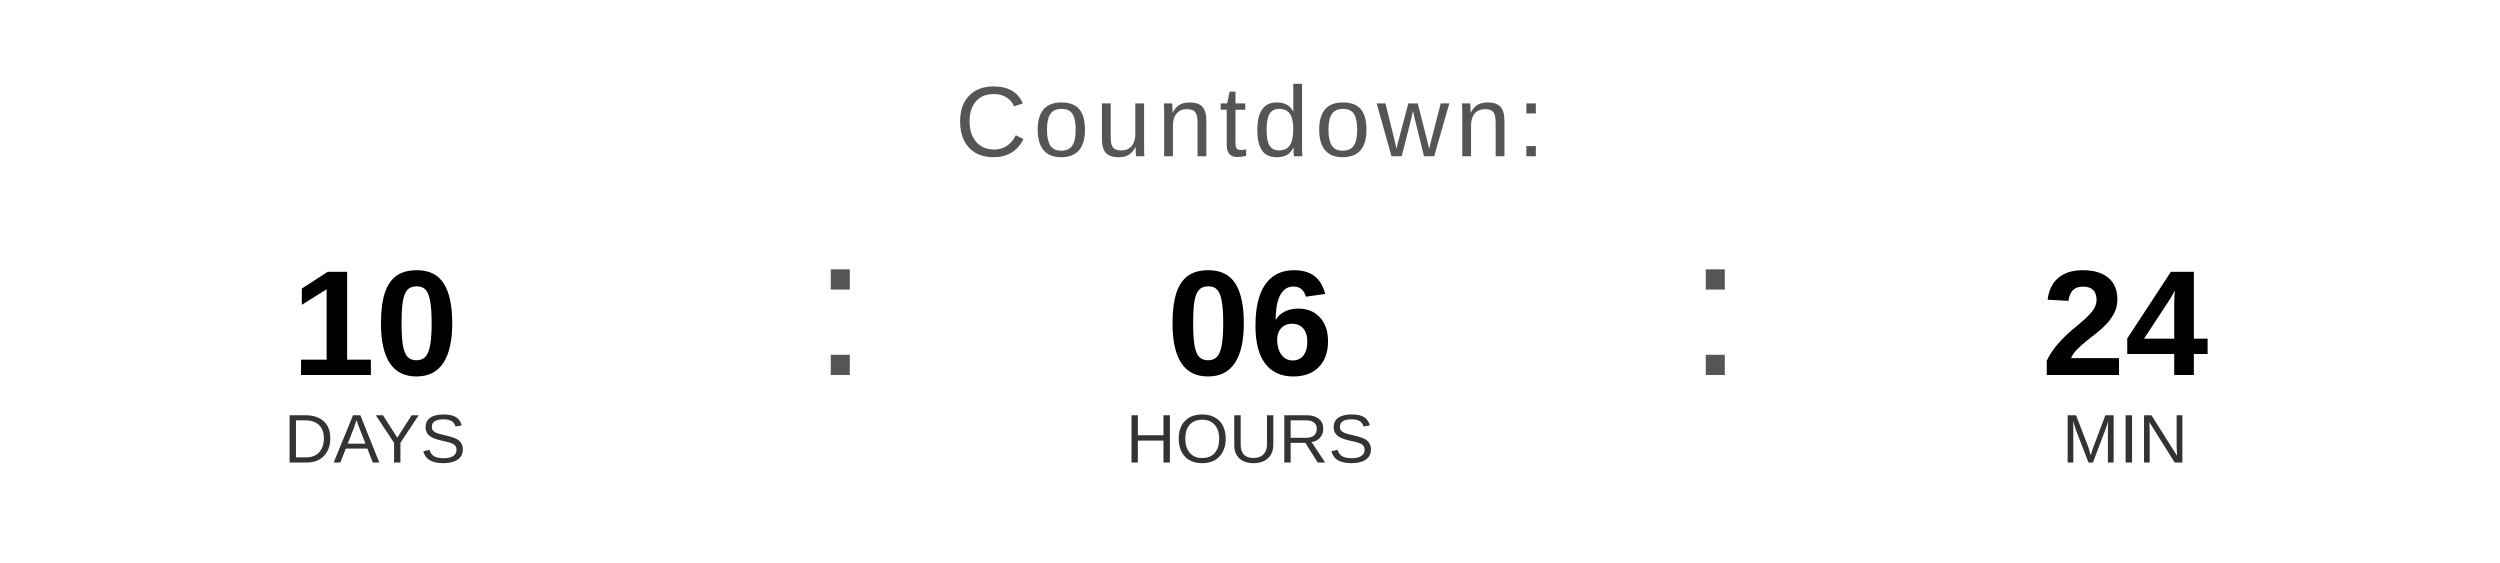
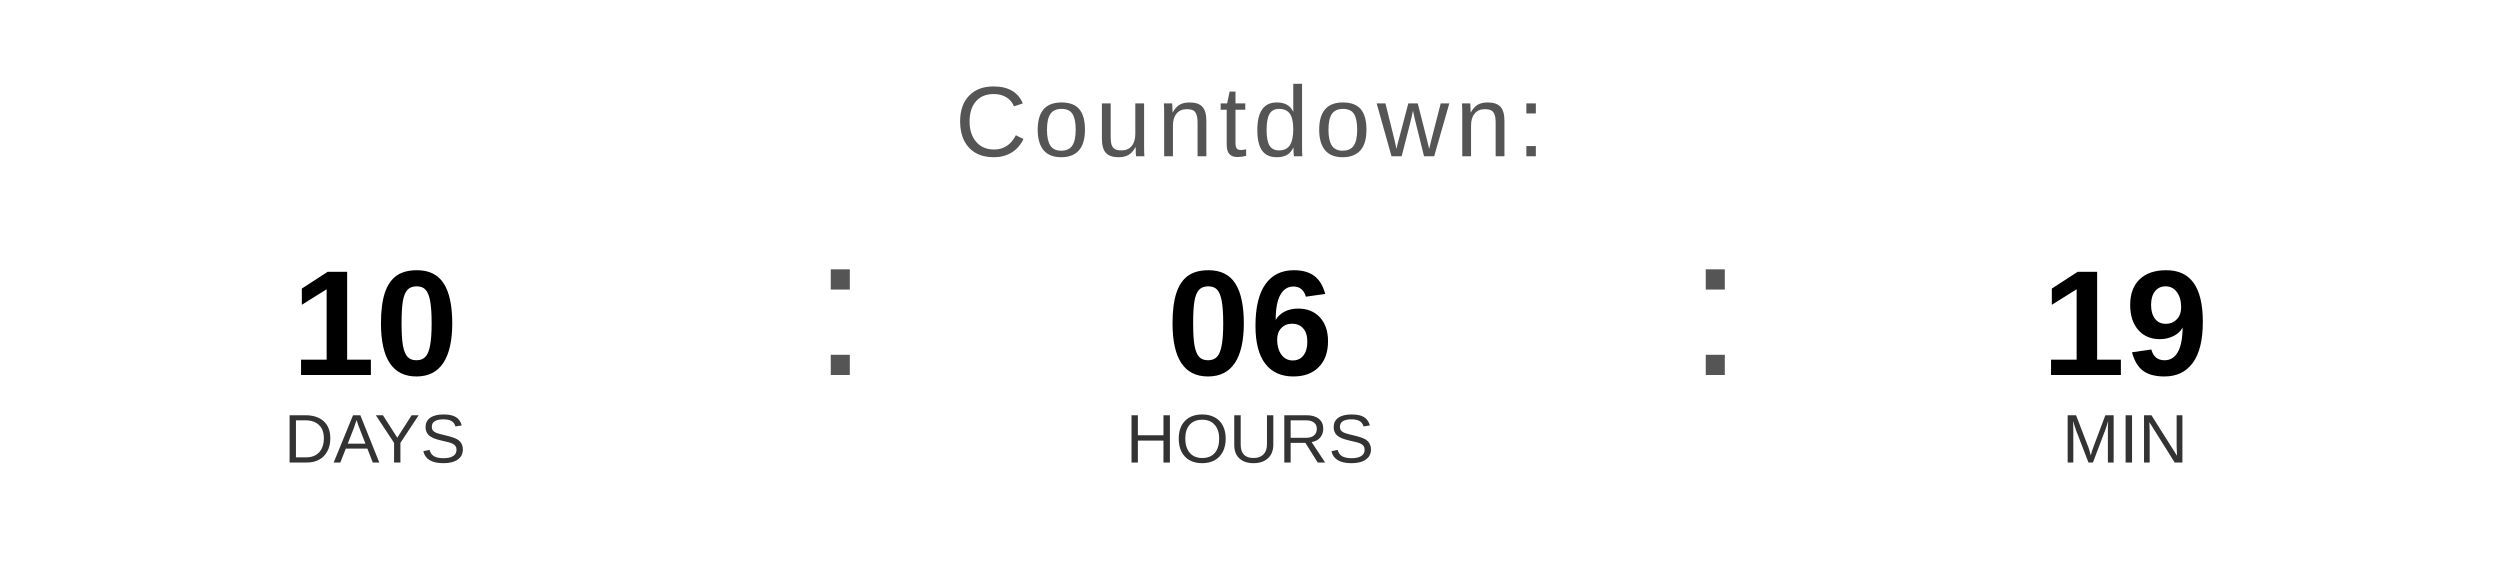
<svg xmlns="http://www.w3.org/2000/svg" width="400" height="90" viewBox="0 0 400 90">
  <text x="200" y="25" font-family="Arial, Helvetica, sans-serif" font-size="16" fill="#555555" text-anchor="middle" letter-spacing="1">
    Countdown:
  </text>
  <text x="60" y="60" font-family="Arial, Helvetica, sans-serif" font-size="24" font-weight="bold" fill="#000000" text-anchor="middle">10</text>
  <text x="60" y="74" font-family="Arial, Helvetica, sans-serif" font-size="11" fill="#333333" text-anchor="middle">DAYS</text>
  <text x="130" y="60" font-family="Arial, sans-serif" font-size="32" fill="#555555">:</text>
  <text x="200" y="60" font-family="Arial, Helvetica, sans-serif" font-size="24" font-weight="bold" fill="#000000" text-anchor="middle">06</text>
  <text x="200" y="74" font-family="Arial, Helvetica, sans-serif" font-size="11" fill="#333333" text-anchor="middle">HOURS</text>
  <text x="270" y="60" font-family="Arial, sans-serif" font-size="32" fill="#555555">:</text>
-   <text x="340" y="60" font-family="Arial, Helvetica, sans-serif" font-size="24" font-weight="bold" fill="#000000" text-anchor="middle">24</text>
+   <text x="340" y="60" font-family="Arial, Helvetica, sans-serif" font-size="24" font-weight="bold" fill="#000000" text-anchor="middle">19</text>
  <text x="340" y="74" font-family="Arial, Helvetica, sans-serif" font-size="11" fill="#333333" text-anchor="middle">MIN</text>
</svg>
